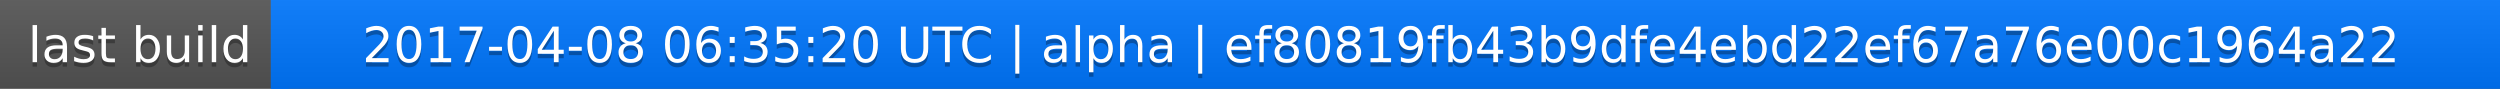
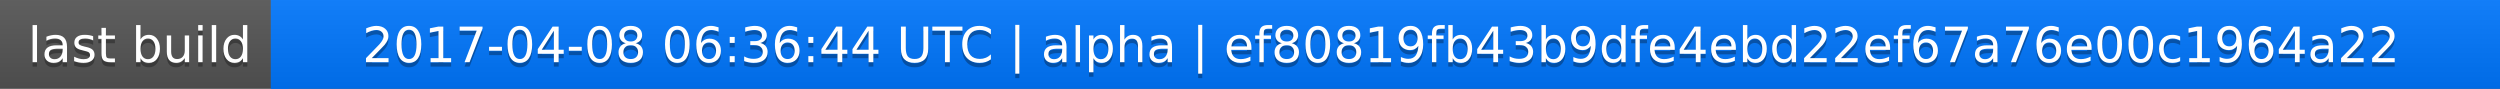
<svg xmlns="http://www.w3.org/2000/svg" width="563" height="20">
  <linearGradient id="a" x2="0" y2="100%">
    <stop offset="0" stop-color="#bbb" stop-opacity=".1" />
    <stop offset="1" stop-opacity=".1" />
  </linearGradient>
  <rect rx="0" width="563" height="20" fill="#555" />
  <rect rx="0" x="61" width="502" height="20" fill="#07f" />
  <path fill="#07f" d="M61 0h4v20h-4z" />
  <rect rx="0" width="563" height="20" fill="url(#a)" />
  <g fill="#fff" text-anchor="middle" font-family="DejaVu Sans,Verdana,Geneva,sans-serif" font-size="11">
    <text x="31.5" y="15" fill="#010101" fill-opacity=".3">last build</text>
    <text x="31.5" y="14">last build</text>
-     <text x="311" y="15" fill="#010101" fill-opacity=".3">2017-04-08 06:35:20 UTC | alpha | ef80819fb43b9dfe4ebd22ef67a76e00c1964a22</text>
-     <text x="311" y="14">2017-04-08 06:35:20 UTC | alpha | ef80819fb43b9dfe4ebd22ef67a76e00c1964a22</text>
+     <text x="311" y="15" fill="#010101" fill-opacity=".3">2017-04-08 06:36:44 UTC | alpha | ef80819fb43b9dfe4ebd22ef67a76e00c1964a22</text>
+     <text x="311" y="14">2017-04-08 06:36:44 UTC | alpha | ef80819fb43b9dfe4ebd22ef67a76e00c1964a22</text>
  </g>
</svg>
